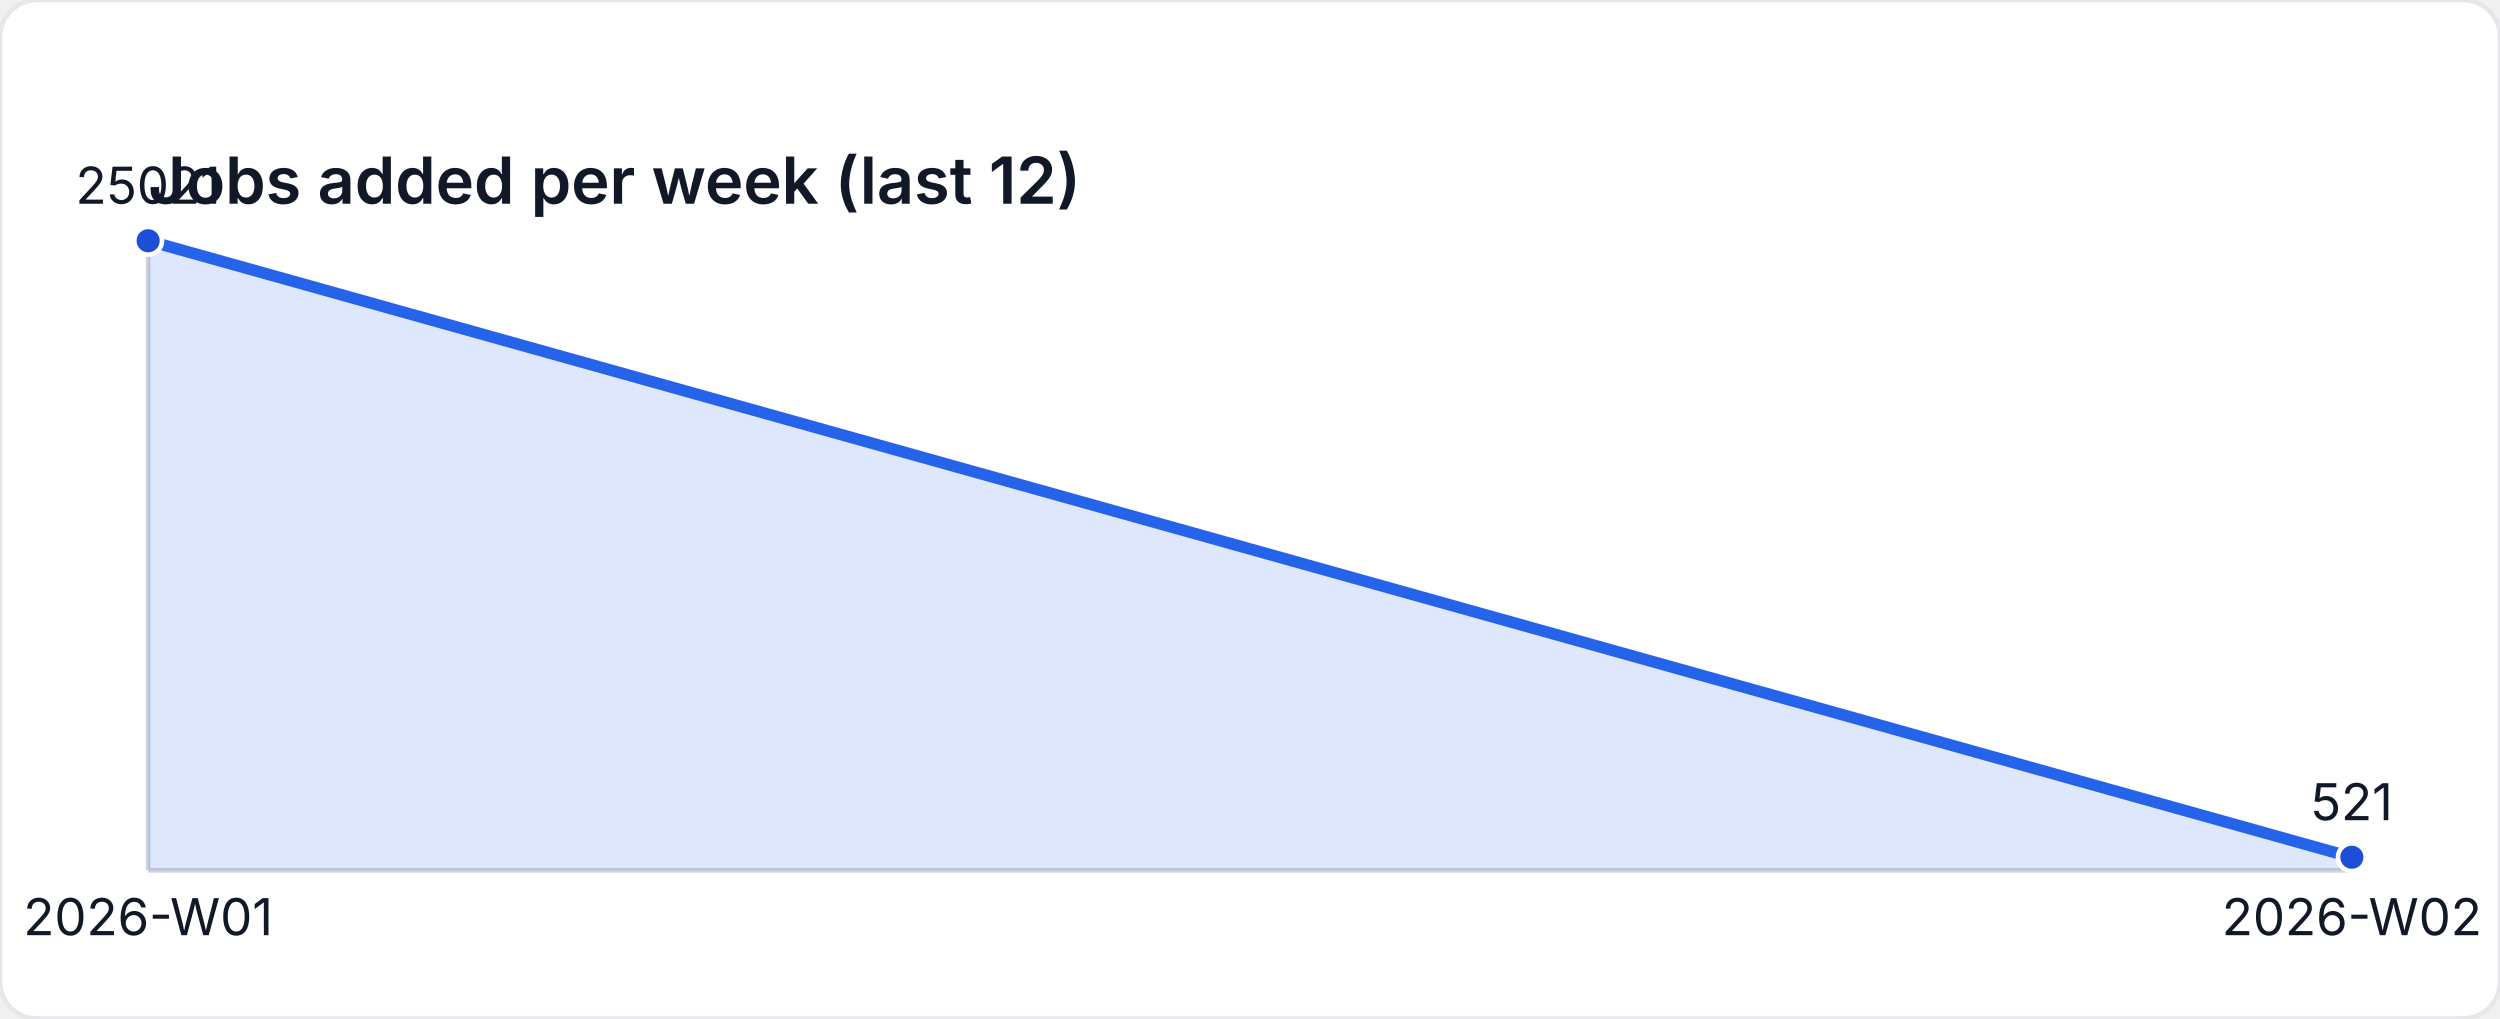
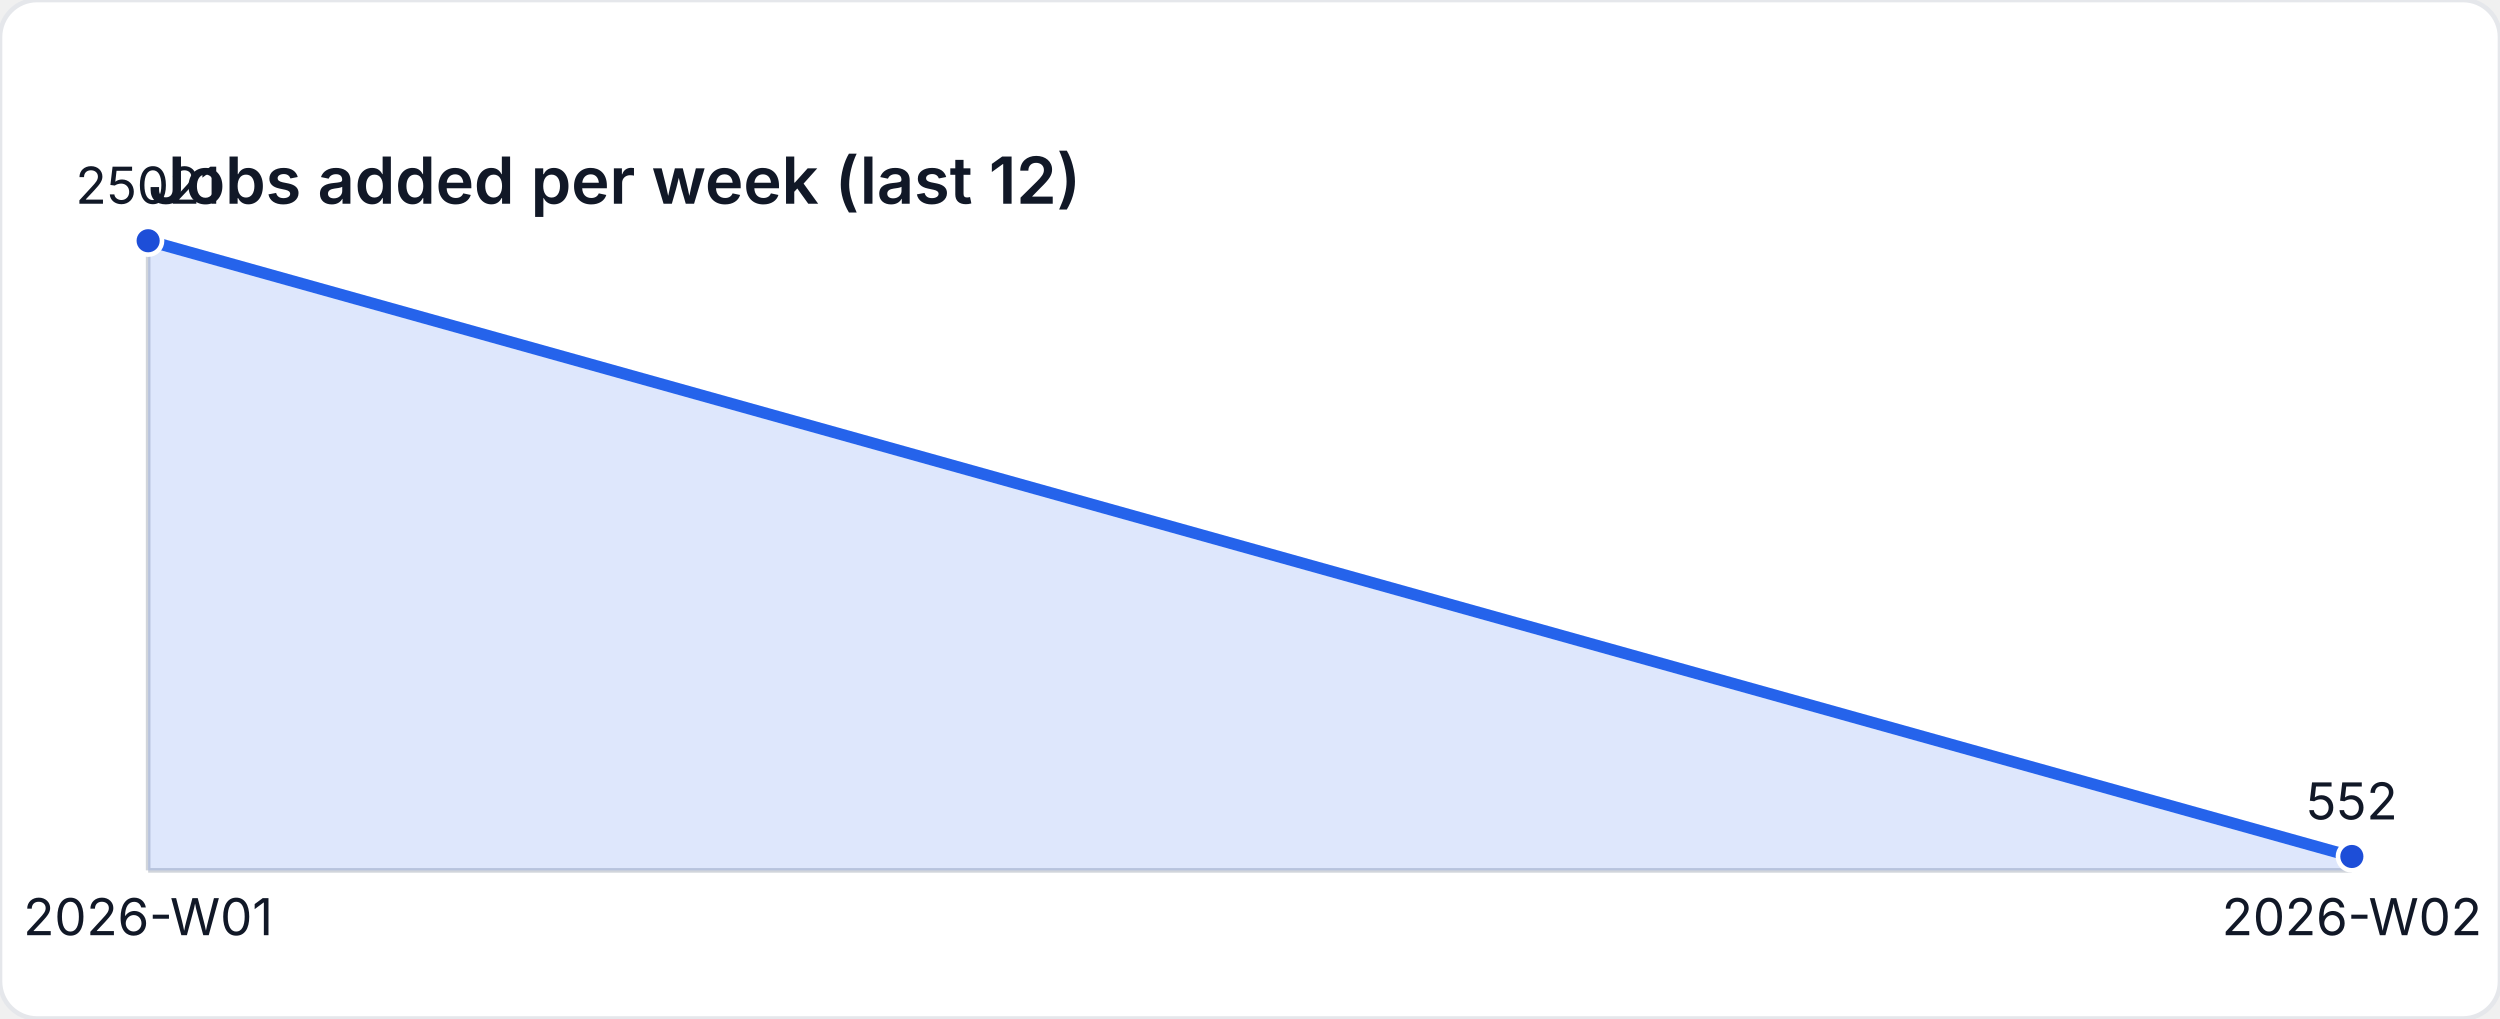
<svg xmlns="http://www.w3.org/2000/svg" width="540" height="220" viewBox="0 0 540 220" role="img" aria-label="Jobs added per week (last 12)">
  <style>
    text { font-family: "Inter", "Segoe UI", sans-serif; font-size: 11px; fill: #111827; }
    .title { font-size: 14px; font-weight: 600; }
  </style>
  <rect width="540" height="220" fill="#ffffff" rx="8" ry="8" stroke="#e5e7eb" />
  <text class="title" x="32" y="44">Jobs added per week (last 12)</text>
  <line x1="32" y1="188" x2="508" y2="188" stroke="#d1d5db" />
  <line x1="32" y1="52" x2="32" y2="188" stroke="#d1d5db" />
-   <path d="M 32 188 L 32 52 L 508 185.168 L 508 188 Z" fill="rgba(37,99,235,0.15)" />
-   <polyline fill="none" stroke="#2563eb" stroke-width="2.5" points="32,52 508,185.168" />
+   <path d="M 32 188 L 32 52 L 508 185 L 508 188 Z" fill="rgba(37,99,235,0.15)" />
+   <polyline fill="none" stroke="#2563eb" stroke-width="2.5" points="32,52 508,185" />
  <circle cx="32" cy="52" r="3" fill="#1d4ed8" stroke="#ffffff" stroke-width="1" />
  <text x="32" y="44" text-anchor="middle">25021</text>
-   <circle cx="508" cy="185.168" r="3" fill="#1d4ed8" stroke="#ffffff" stroke-width="1" />
-   <text x="508" y="177.168" text-anchor="middle">521</text>
+   <circle cx="508" cy="185" r="3" fill="#1d4ed8" stroke="#ffffff" stroke-width="1" />
+   <text x="508" y="177" text-anchor="middle">552</text>
  <text x="32" y="202" text-anchor="middle">2026-W01</text>
  <text x="508" y="202" text-anchor="middle">2026-W02</text>
</svg>
